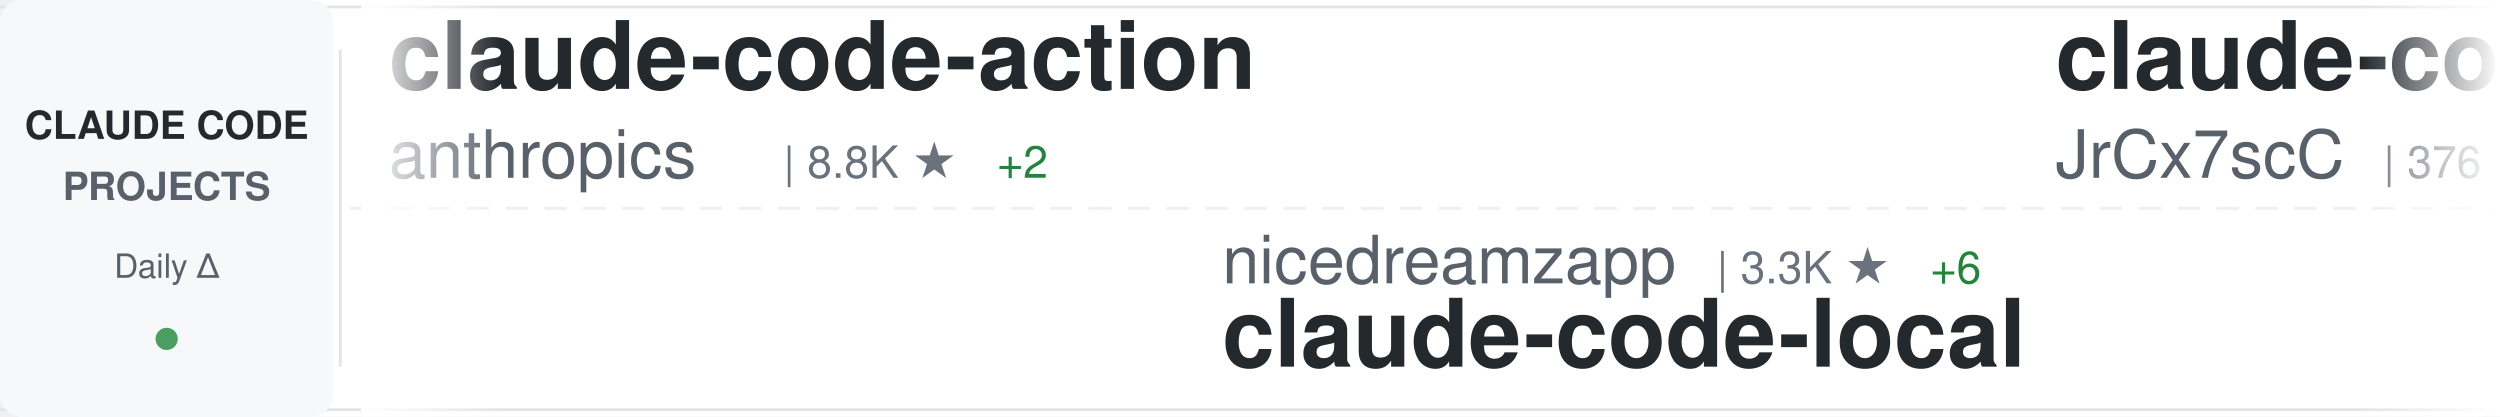
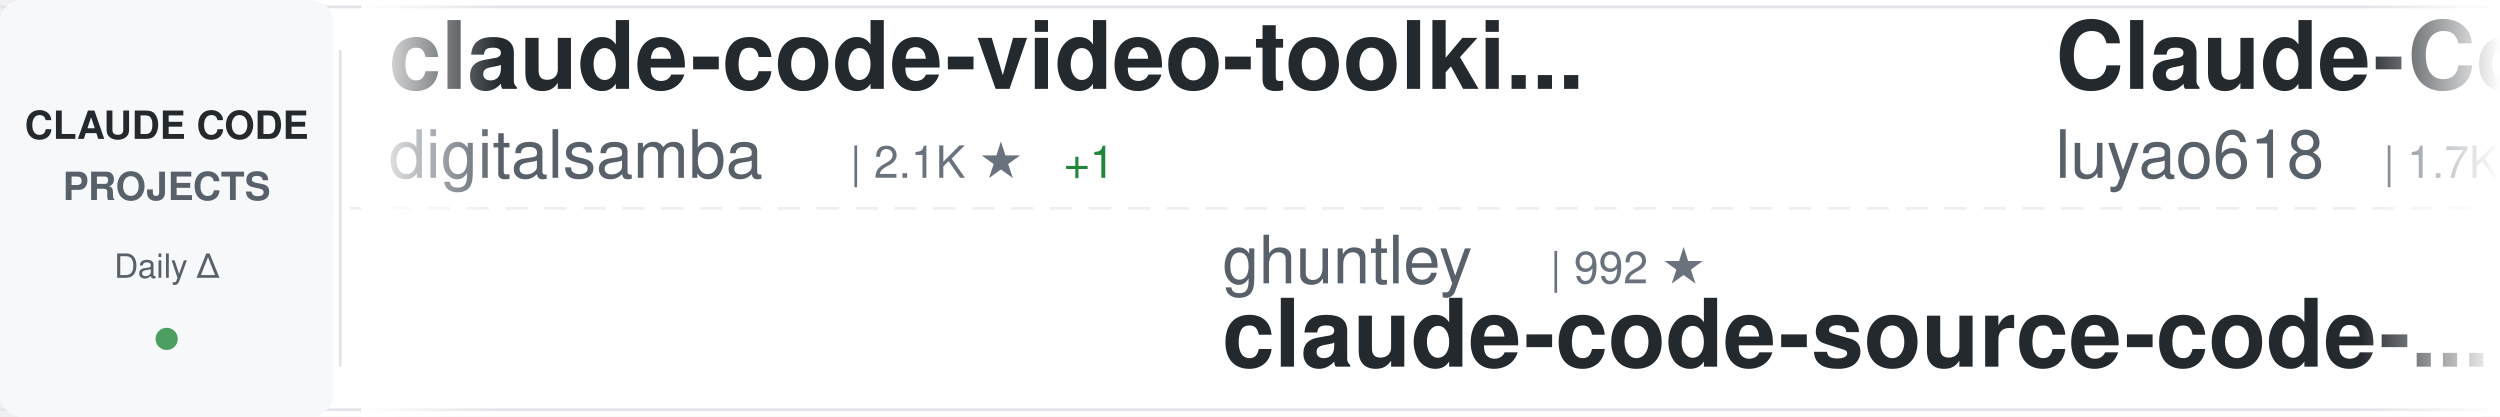
<svg xmlns="http://www.w3.org/2000/svg" width="900" height="150">
  <defs>
    <linearGradient id="awesomeLeftFade" x1="0%" y1="0%" x2="100%" y2="0%">
      <stop offset="0%" style="stop-color:#ffffff;stop-opacity:1" />
      <stop offset="100%" style="stop-color:#ffffff;stop-opacity:0" />
    </linearGradient>
    <linearGradient id="awesomeRightFade" x1="0%" y1="0%" x2="100%" y2="0%">
      <stop offset="0%" style="stop-color:#ffffff;stop-opacity:0" />
      <stop offset="100%" style="stop-color:#ffffff;stop-opacity:1" />
    </linearGradient>
  </defs>
  <rect width="900" height="150" fill="#ffffff" rx="8" />
  <rect x="0" y="2" width="900" height="1" fill="#e1e4e8" />
  <rect x="0" y="147" width="900" height="1" fill="#e1e4e8" />
  <line x1="0" y1="75" x2="900" y2="75" stroke="#e1e4e8" stroke-width="1" stroke-dasharray="8 6" opacity="0.6" />
  <rect x="0" y="0" width="120" height="150" fill="#f6f8fa" rx="8" />
  <text x="60" y="50" font-family="-apple-system, BlinkMacSystemFont, 'Segoe UI', Helvetica, Arial, sans-serif" font-size="14" font-weight="600" fill="#24292e" text-anchor="middle">CLAUDE CODE</text>
  <text x="60" y="72" font-family="-apple-system, BlinkMacSystemFont, 'Segoe UI', Helvetica, Arial, sans-serif" font-size="14" font-weight="600" fill="#586069" text-anchor="middle">PROJECTS</text>
  <text x="60" y="100" font-family="-apple-system, BlinkMacSystemFont, 'Segoe UI', Helvetica, Arial, sans-serif" font-size="12" font-weight="500" fill="#586069" text-anchor="middle">Daily Δ</text>
  <circle cx="60" cy="122" r="4" fill="#22863a" opacity="0.8" />
  <rect x="122" y="18" width="1" height="114" fill="#e1e4e8" />
  <clipPath id="awesomeTickerClip">
    <rect x="130" y="0" width="770" height="150" />
  </clipPath>
  <g clip-path="url(#awesomeTickerClip)">
    <g id="awesomeTickerItems">
      <animateTransform attributeName="transform" attributeType="XML" type="translate" from="0 0" to="-3000 0" dur="54s" repeatCount="indefinite" />
      <g transform="translate(0, 0)">
-         <text x="140" y="32" font-family="-apple-system, BlinkMacSystemFont, 'Segoe UI', Helvetica, Arial, sans-serif" font-size="34" font-weight="600" fill="#24292e">claude-code-action</text>
-         <text x="140" y="64" font-family="-apple-system, BlinkMacSystemFont, 'Segoe UI', Helvetica, Arial, sans-serif" font-size="24" font-weight="400" fill="#586069">anthropics</text>
-         <text x="282" y="64" font-family="-apple-system, BlinkMacSystemFont, 'Segoe UI', Helvetica, Arial, sans-serif" font-size="16" font-weight="500" fill="#6a737d">| 8.8K ★</text>
-         <text x="359" y="64" font-family="-apple-system, BlinkMacSystemFont, 'Segoe UI', Helvetica, Arial, sans-serif" font-size="16" font-weight="500" fill="#22863a"> +2</text>
+         <text x="140" y="32" font-family="-apple-system, BlinkMacSystemFont, 'Segoe UI', Helvetica, Arial, sans-serif" font-size="34" font-weight="600" fill="#24292e">claude-code-video-toolki...</text>
+         <text x="140" y="64" font-family="-apple-system, BlinkMacSystemFont, 'Segoe UI', Helvetica, Arial, sans-serif" font-size="24" font-weight="400" fill="#586069">digitalsamba</text>
+         <text x="306" y="64" font-family="-apple-system, BlinkMacSystemFont, 'Segoe UI', Helvetica, Arial, sans-serif" font-size="16" font-weight="500" fill="#6a737d">| 2.1K ★</text>
+         <text x="383" y="64" font-family="-apple-system, BlinkMacSystemFont, 'Segoe UI', Helvetica, Arial, sans-serif" font-size="16" font-weight="500" fill="#22863a"> +1</text>
      </g>
      <g transform="translate(300, 0)">
-         <text x="140" y="102" font-family="-apple-system, BlinkMacSystemFont, 'Segoe UI', Helvetica, Arial, sans-serif" font-size="24" font-weight="400" fill="#586069">nicedreamzapp</text>
-         <text x="318" y="102" font-family="-apple-system, BlinkMacSystemFont, 'Segoe UI', Helvetica, Arial, sans-serif" font-size="16" font-weight="500" fill="#6a737d">| 3.3K ★</text>
-         <text x="395" y="102" font-family="-apple-system, BlinkMacSystemFont, 'Segoe UI', Helvetica, Arial, sans-serif" font-size="16" font-weight="500" fill="#22863a"> +6</text>
-         <text x="140" y="132" font-family="-apple-system, BlinkMacSystemFont, 'Segoe UI', Helvetica, Arial, sans-serif" font-size="34" font-weight="600" fill="#24292e">claude-code-local</text>
+         <text x="140" y="102" font-family="-apple-system, BlinkMacSystemFont, 'Segoe UI', Helvetica, Arial, sans-serif" font-size="24" font-weight="400" fill="#586069">ghuntley</text>
+         <text x="258" y="102" font-family="-apple-system, BlinkMacSystemFont, 'Segoe UI', Helvetica, Arial, sans-serif" font-size="16" font-weight="500" fill="#6a737d">| 992 ★</text>
+         <text x="140" y="132" font-family="-apple-system, BlinkMacSystemFont, 'Segoe UI', Helvetica, Arial, sans-serif" font-size="34" font-weight="600" fill="#24292e">claude-code-source-code-...</text>
      </g>
      <g transform="translate(600, 0)">
-         <text x="140" y="32" font-family="-apple-system, BlinkMacSystemFont, 'Segoe UI', Helvetica, Arial, sans-serif" font-size="34" font-weight="600" fill="#24292e">claude-code-source</text>
-         <text x="140" y="64" font-family="-apple-system, BlinkMacSystemFont, 'Segoe UI', Helvetica, Arial, sans-serif" font-size="24" font-weight="400" fill="#586069">JrCx7scC</text>
-         <text x="258" y="64" font-family="-apple-system, BlinkMacSystemFont, 'Segoe UI', Helvetica, Arial, sans-serif" font-size="16" font-weight="500" fill="#6a737d">| 376 ★</text>
+         <text x="140" y="32" font-family="-apple-system, BlinkMacSystemFont, 'Segoe UI', Helvetica, Arial, sans-serif" font-size="34" font-weight="600" fill="#24292e">Claude-Code-Source-Study</text>
+         <text x="140" y="64" font-family="-apple-system, BlinkMacSystemFont, 'Segoe UI', Helvetica, Arial, sans-serif" font-size="24" font-weight="400" fill="#586069">luyao618</text>
+         <text x="258" y="64" font-family="-apple-system, BlinkMacSystemFont, 'Segoe UI', Helvetica, Arial, sans-serif" font-size="16" font-weight="500" fill="#6a737d">| 1.7K ★</text>
+         <text x="335" y="64" font-family="-apple-system, BlinkMacSystemFont, 'Segoe UI', Helvetica, Arial, sans-serif" font-size="16" font-weight="500" fill="#22863a"> +1</text>
      </g>
      <g transform="translate(900, 0)">
-         <text x="140" y="102" font-family="-apple-system, BlinkMacSystemFont, 'Segoe UI', Helvetica, Arial, sans-serif" font-size="24" font-weight="400" fill="#586069">ChrisWiles</text>
-         <text x="282" y="102" font-family="-apple-system, BlinkMacSystemFont, 'Segoe UI', Helvetica, Arial, sans-serif" font-size="16" font-weight="500" fill="#6a737d">| 6.1K ★</text>
-         <text x="140" y="132" font-family="-apple-system, BlinkMacSystemFont, 'Segoe UI', Helvetica, Arial, sans-serif" font-size="34" font-weight="600" fill="#24292e">claude-code-showcase</text>
+         <text x="140" y="102" font-family="-apple-system, BlinkMacSystemFont, 'Segoe UI', Helvetica, Arial, sans-serif" font-size="24" font-weight="400" fill="#586069">Maciek-roboblog</text>
+         <text x="342" y="102" font-family="-apple-system, BlinkMacSystemFont, 'Segoe UI', Helvetica, Arial, sans-serif" font-size="16" font-weight="500" fill="#6a737d">| 8.7K ★</text>
+         <text x="419" y="102" font-family="-apple-system, BlinkMacSystemFont, 'Segoe UI', Helvetica, Arial, sans-serif" font-size="16" font-weight="500" fill="#22863a"> +1</text>
+         <text x="140" y="132" font-family="-apple-system, BlinkMacSystemFont, 'Segoe UI', Helvetica, Arial, sans-serif" font-size="34" font-weight="600" fill="#24292e">Claude-Code-Usage-Monito...</text>
      </g>
      <g transform="translate(1200, 0)">
        <text x="140" y="32" font-family="-apple-system, BlinkMacSystemFont, 'Segoe UI', Helvetica, Arial, sans-serif" font-size="34" font-weight="600" fill="#24292e">claude-code-guide</text>
-         <text x="140" y="64" font-family="-apple-system, BlinkMacSystemFont, 'Segoe UI', Helvetica, Arial, sans-serif" font-size="24" font-weight="400" fill="#586069">zebbern</text>
-         <text x="246" y="64" font-family="-apple-system, BlinkMacSystemFont, 'Segoe UI', Helvetica, Arial, sans-serif" font-size="16" font-weight="500" fill="#6a737d">| 4.6K ★</text>
+         <text x="140" y="64" font-family="-apple-system, BlinkMacSystemFont, 'Segoe UI', Helvetica, Arial, sans-serif" font-size="24" font-weight="400" fill="#586069">Cranot</text>
+         <text x="234" y="64" font-family="-apple-system, BlinkMacSystemFont, 'Segoe UI', Helvetica, Arial, sans-serif" font-size="16" font-weight="500" fill="#6a737d">| 2.9K ★</text>
+         <text x="311" y="64" font-family="-apple-system, BlinkMacSystemFont, 'Segoe UI', Helvetica, Arial, sans-serif" font-size="16" font-weight="500" fill="#22863a"> +1</text>
      </g>
      <g transform="translate(1500, 0)">
-         <text x="140" y="102" font-family="-apple-system, BlinkMacSystemFont, 'Segoe UI', Helvetica, Arial, sans-serif" font-size="24" font-weight="400" fill="#586069">huangserva</text>
-         <text x="282" y="102" font-family="-apple-system, BlinkMacSystemFont, 'Segoe UI', Helvetica, Arial, sans-serif" font-size="16" font-weight="500" fill="#6a737d">| 628 ★</text>
-         <text x="350" y="102" font-family="-apple-system, BlinkMacSystemFont, 'Segoe UI', Helvetica, Arial, sans-serif" font-size="16" font-weight="500" fill="#22863a"> +1</text>
-         <text x="140" y="132" font-family="-apple-system, BlinkMacSystemFont, 'Segoe UI', Helvetica, Arial, sans-serif" font-size="34" font-weight="600" fill="#24292e">claude-code-cli</text>
+         <text x="140" y="102" font-family="-apple-system, BlinkMacSystemFont, 'Segoe UI', Helvetica, Arial, sans-serif" font-size="24" font-weight="400" fill="#586069">lowcortisolprogrammer</text>
+         <text x="414" y="102" font-family="-apple-system, BlinkMacSystemFont, 'Segoe UI', Helvetica, Arial, sans-serif" font-size="16" font-weight="500" fill="#6a737d">| 171 ★</text>
+         <text x="140" y="132" font-family="-apple-system, BlinkMacSystemFont, 'Segoe UI', Helvetica, Arial, sans-serif" font-size="34" font-weight="600" fill="#24292e">claude-code</text>
      </g>
      <g transform="translate(1800, 0)">
        <text x="140" y="32" font-family="-apple-system, BlinkMacSystemFont, 'Segoe UI', Helvetica, Arial, sans-serif" font-size="34" font-weight="600" fill="#24292e">claude-code</text>
-         <text x="140" y="64" font-family="-apple-system, BlinkMacSystemFont, 'Segoe UI', Helvetica, Arial, sans-serif" font-size="24" font-weight="400" fill="#586069">jarmuine</text>
-         <text x="258" y="64" font-family="-apple-system, BlinkMacSystemFont, 'Segoe UI', Helvetica, Arial, sans-serif" font-size="16" font-weight="500" fill="#6a737d">| 2.3K ★</text>
-         <text x="335" y="64" font-family="-apple-system, BlinkMacSystemFont, 'Segoe UI', Helvetica, Arial, sans-serif" font-size="16" font-weight="500" fill="#cb2431"> -1</text>
+         <text x="140" y="64" font-family="-apple-system, BlinkMacSystemFont, 'Segoe UI', Helvetica, Arial, sans-serif" font-size="24" font-weight="400" fill="#586069">isboyjc</text>
+         <text x="246" y="64" font-family="-apple-system, BlinkMacSystemFont, 'Segoe UI', Helvetica, Arial, sans-serif" font-size="16" font-weight="500" fill="#6a737d">| 162 ★</text>
      </g>
      <g transform="translate(2100, 0)">
-         <text x="140" y="102" font-family="-apple-system, BlinkMacSystemFont, 'Segoe UI', Helvetica, Arial, sans-serif" font-size="24" font-weight="400" fill="#586069">disler</text>
-         <text x="234" y="102" font-family="-apple-system, BlinkMacSystemFont, 'Segoe UI', Helvetica, Arial, sans-serif" font-size="16" font-weight="500" fill="#6a737d">| 1.7K ★</text>
-         <text x="140" y="132" font-family="-apple-system, BlinkMacSystemFont, 'Segoe UI', Helvetica, Arial, sans-serif" font-size="34" font-weight="600" fill="#24292e">pi-vs-claude-code</text>
+         <text x="140" y="102" font-family="-apple-system, BlinkMacSystemFont, 'Segoe UI', Helvetica, Arial, sans-serif" font-size="24" font-weight="400" fill="#586069">pengchengneo</text>
+         <text x="306" y="102" font-family="-apple-system, BlinkMacSystemFont, 'Segoe UI', Helvetica, Arial, sans-serif" font-size="16" font-weight="500" fill="#6a737d">| 1.8K ★</text>
+         <text x="140" y="132" font-family="-apple-system, BlinkMacSystemFont, 'Segoe UI', Helvetica, Arial, sans-serif" font-size="34" font-weight="600" fill="#24292e">Claude-Code</text>
      </g>
      <g transform="translate(2400, 0)">
-         <text x="140" y="32" font-family="-apple-system, BlinkMacSystemFont, 'Segoe UI', Helvetica, Arial, sans-serif" font-size="34" font-weight="600" fill="#24292e">claude-code-router</text>
-         <text x="140" y="64" font-family="-apple-system, BlinkMacSystemFont, 'Segoe UI', Helvetica, Arial, sans-serif" font-size="24" font-weight="400" fill="#586069">musistudio</text>
-         <text x="282" y="64" font-family="-apple-system, BlinkMacSystemFont, 'Segoe UI', Helvetica, Arial, sans-serif" font-size="16" font-weight="500" fill="#6a737d">| 37.2K ★</text>
-         <text x="368" y="64" font-family="-apple-system, BlinkMacSystemFont, 'Segoe UI', Helvetica, Arial, sans-serif" font-size="16" font-weight="500" fill="#22863a"> +6</text>
+         <text x="140" y="32" font-family="-apple-system, BlinkMacSystemFont, 'Segoe UI', Helvetica, Arial, sans-serif" font-size="34" font-weight="600" fill="#24292e">claude-code</text>
+         <text x="140" y="64" font-family="-apple-system, BlinkMacSystemFont, 'Segoe UI', Helvetica, Arial, sans-serif" font-size="24" font-weight="400" fill="#586069">tanbiralam</text>
+         <text x="282" y="64" font-family="-apple-system, BlinkMacSystemFont, 'Segoe UI', Helvetica, Arial, sans-serif" font-size="16" font-weight="500" fill="#6a737d">| 2.2K ★</text>
      </g>
      <g transform="translate(2700, 0)">
-         <text x="140" y="102" font-family="-apple-system, BlinkMacSystemFont, 'Segoe UI', Helvetica, Arial, sans-serif" font-size="24" font-weight="400" fill="#586069">VineeTagarwaL-code</text>
-         <text x="378" y="102" font-family="-apple-system, BlinkMacSystemFont, 'Segoe UI', Helvetica, Arial, sans-serif" font-size="16" font-weight="500" fill="#6a737d">| 274 ★</text>
-         <text x="140" y="132" font-family="-apple-system, BlinkMacSystemFont, 'Segoe UI', Helvetica, Arial, sans-serif" font-size="34" font-weight="600" fill="#24292e">claude-code</text>
+         <text x="140" y="102" font-family="-apple-system, BlinkMacSystemFont, 'Segoe UI', Helvetica, Arial, sans-serif" font-size="24" font-weight="400" fill="#586069">AICoderTudou</text>
+         <text x="306" y="102" font-family="-apple-system, BlinkMacSystemFont, 'Segoe UI', Helvetica, Arial, sans-serif" font-size="16" font-weight="500" fill="#6a737d">| 495 ★</text>
+         <text x="140" y="132" font-family="-apple-system, BlinkMacSystemFont, 'Segoe UI', Helvetica, Arial, sans-serif" font-size="34" font-weight="600" fill="#24292e">claude-code-tudou</text>
      </g>
      <g transform="translate(3000, 0)">
-         <text x="140" y="32" font-family="-apple-system, BlinkMacSystemFont, 'Segoe UI', Helvetica, Arial, sans-serif" font-size="34" font-weight="600" fill="#24292e">claude-code-action</text>
-         <text x="140" y="64" font-family="-apple-system, BlinkMacSystemFont, 'Segoe UI', Helvetica, Arial, sans-serif" font-size="24" font-weight="400" fill="#586069">anthropics</text>
-         <text x="282" y="64" font-family="-apple-system, BlinkMacSystemFont, 'Segoe UI', Helvetica, Arial, sans-serif" font-size="16" font-weight="500" fill="#6a737d">| 8.8K ★</text>
-         <text x="359" y="64" font-family="-apple-system, BlinkMacSystemFont, 'Segoe UI', Helvetica, Arial, sans-serif" font-size="16" font-weight="500" fill="#22863a"> +2</text>
+         <text x="140" y="32" font-family="-apple-system, BlinkMacSystemFont, 'Segoe UI', Helvetica, Arial, sans-serif" font-size="34" font-weight="600" fill="#24292e">claude-code-video-toolki...</text>
+         <text x="140" y="64" font-family="-apple-system, BlinkMacSystemFont, 'Segoe UI', Helvetica, Arial, sans-serif" font-size="24" font-weight="400" fill="#586069">digitalsamba</text>
+         <text x="306" y="64" font-family="-apple-system, BlinkMacSystemFont, 'Segoe UI', Helvetica, Arial, sans-serif" font-size="16" font-weight="500" fill="#6a737d">| 2.1K ★</text>
+         <text x="383" y="64" font-family="-apple-system, BlinkMacSystemFont, 'Segoe UI', Helvetica, Arial, sans-serif" font-size="16" font-weight="500" fill="#22863a"> +1</text>
      </g>
      <g transform="translate(3300, 0)">
-         <text x="140" y="102" font-family="-apple-system, BlinkMacSystemFont, 'Segoe UI', Helvetica, Arial, sans-serif" font-size="24" font-weight="400" fill="#586069">nicedreamzapp</text>
-         <text x="318" y="102" font-family="-apple-system, BlinkMacSystemFont, 'Segoe UI', Helvetica, Arial, sans-serif" font-size="16" font-weight="500" fill="#6a737d">| 3.3K ★</text>
-         <text x="395" y="102" font-family="-apple-system, BlinkMacSystemFont, 'Segoe UI', Helvetica, Arial, sans-serif" font-size="16" font-weight="500" fill="#22863a"> +6</text>
-         <text x="140" y="132" font-family="-apple-system, BlinkMacSystemFont, 'Segoe UI', Helvetica, Arial, sans-serif" font-size="34" font-weight="600" fill="#24292e">claude-code-local</text>
+         <text x="140" y="102" font-family="-apple-system, BlinkMacSystemFont, 'Segoe UI', Helvetica, Arial, sans-serif" font-size="24" font-weight="400" fill="#586069">ghuntley</text>
+         <text x="258" y="102" font-family="-apple-system, BlinkMacSystemFont, 'Segoe UI', Helvetica, Arial, sans-serif" font-size="16" font-weight="500" fill="#6a737d">| 992 ★</text>
+         <text x="140" y="132" font-family="-apple-system, BlinkMacSystemFont, 'Segoe UI', Helvetica, Arial, sans-serif" font-size="34" font-weight="600" fill="#24292e">claude-code-source-code-...</text>
      </g>
      <g transform="translate(3600, 0)">
-         <text x="140" y="32" font-family="-apple-system, BlinkMacSystemFont, 'Segoe UI', Helvetica, Arial, sans-serif" font-size="34" font-weight="600" fill="#24292e">claude-code-source</text>
-         <text x="140" y="64" font-family="-apple-system, BlinkMacSystemFont, 'Segoe UI', Helvetica, Arial, sans-serif" font-size="24" font-weight="400" fill="#586069">JrCx7scC</text>
-         <text x="258" y="64" font-family="-apple-system, BlinkMacSystemFont, 'Segoe UI', Helvetica, Arial, sans-serif" font-size="16" font-weight="500" fill="#6a737d">| 376 ★</text>
+         <text x="140" y="32" font-family="-apple-system, BlinkMacSystemFont, 'Segoe UI', Helvetica, Arial, sans-serif" font-size="34" font-weight="600" fill="#24292e">Claude-Code-Source-Study</text>
+         <text x="140" y="64" font-family="-apple-system, BlinkMacSystemFont, 'Segoe UI', Helvetica, Arial, sans-serif" font-size="24" font-weight="400" fill="#586069">luyao618</text>
+         <text x="258" y="64" font-family="-apple-system, BlinkMacSystemFont, 'Segoe UI', Helvetica, Arial, sans-serif" font-size="16" font-weight="500" fill="#6a737d">| 1.7K ★</text>
+         <text x="335" y="64" font-family="-apple-system, BlinkMacSystemFont, 'Segoe UI', Helvetica, Arial, sans-serif" font-size="16" font-weight="500" fill="#22863a"> +1</text>
      </g>
      <g transform="translate(3900, 0)">
-         <text x="140" y="102" font-family="-apple-system, BlinkMacSystemFont, 'Segoe UI', Helvetica, Arial, sans-serif" font-size="24" font-weight="400" fill="#586069">ChrisWiles</text>
-         <text x="282" y="102" font-family="-apple-system, BlinkMacSystemFont, 'Segoe UI', Helvetica, Arial, sans-serif" font-size="16" font-weight="500" fill="#6a737d">| 6.1K ★</text>
-         <text x="140" y="132" font-family="-apple-system, BlinkMacSystemFont, 'Segoe UI', Helvetica, Arial, sans-serif" font-size="34" font-weight="600" fill="#24292e">claude-code-showcase</text>
+         <text x="140" y="102" font-family="-apple-system, BlinkMacSystemFont, 'Segoe UI', Helvetica, Arial, sans-serif" font-size="24" font-weight="400" fill="#586069">Maciek-roboblog</text>
+         <text x="342" y="102" font-family="-apple-system, BlinkMacSystemFont, 'Segoe UI', Helvetica, Arial, sans-serif" font-size="16" font-weight="500" fill="#6a737d">| 8.7K ★</text>
+         <text x="419" y="102" font-family="-apple-system, BlinkMacSystemFont, 'Segoe UI', Helvetica, Arial, sans-serif" font-size="16" font-weight="500" fill="#22863a"> +1</text>
+         <text x="140" y="132" font-family="-apple-system, BlinkMacSystemFont, 'Segoe UI', Helvetica, Arial, sans-serif" font-size="34" font-weight="600" fill="#24292e">Claude-Code-Usage-Monito...</text>
      </g>
    </g>
  </g>
  <rect x="130" y="0" width="50" height="150" fill="url(#awesomeLeftFade)" />
  <rect x="850" y="0" width="50" height="150" fill="url(#awesomeRightFade)" />
</svg>
